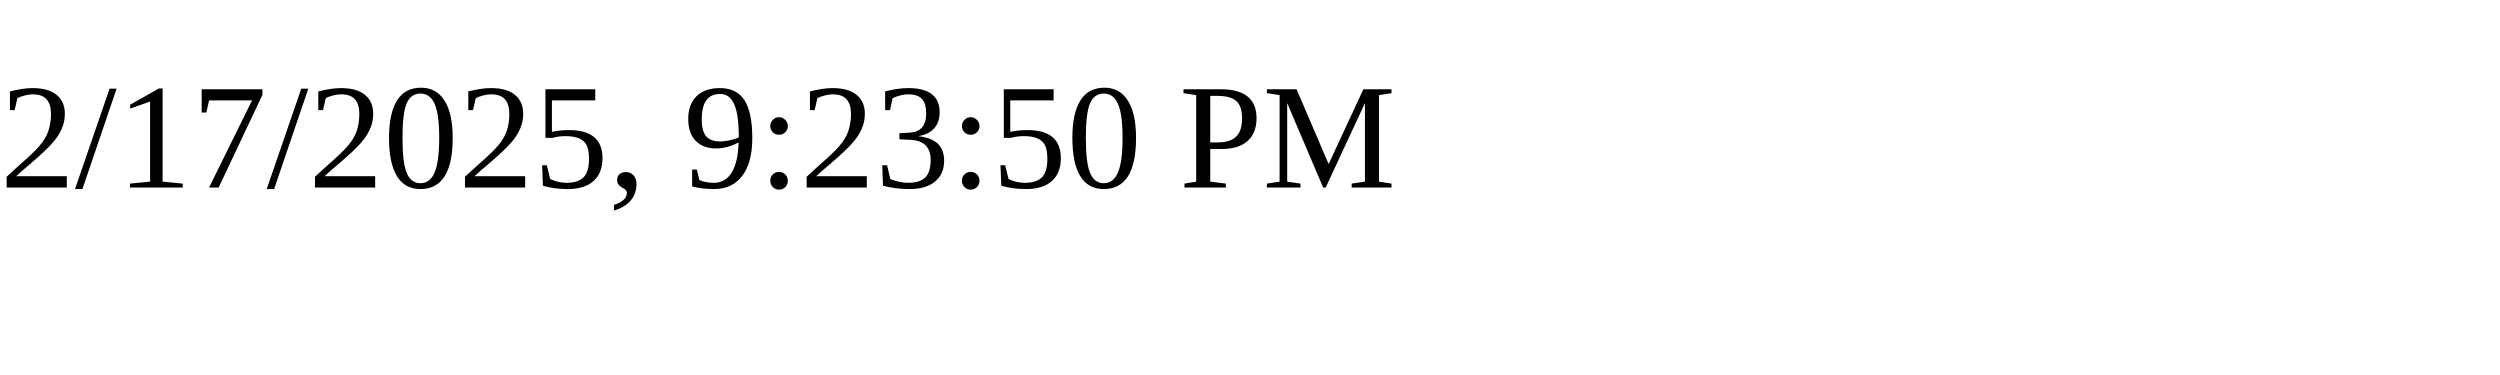
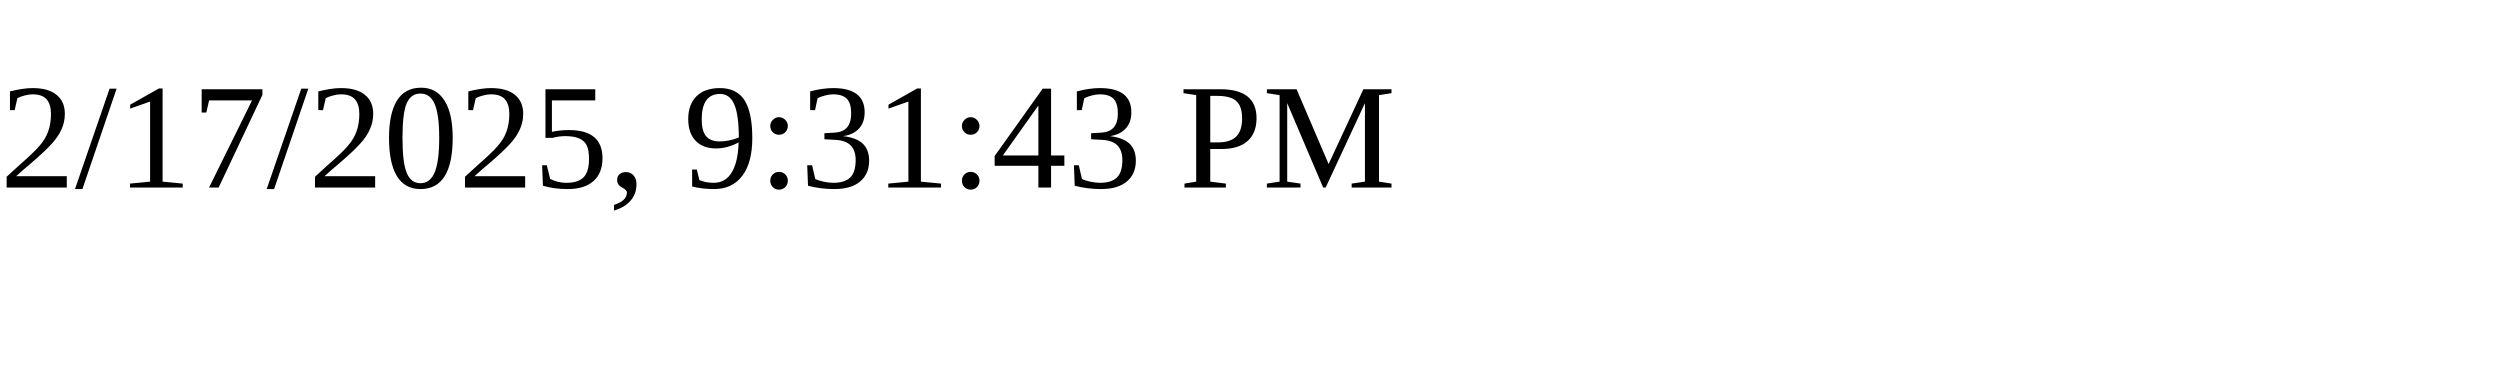
<svg xmlns="http://www.w3.org/2000/svg" height="30" width="200">
-   <text x="0" y="15">2/17/2025, 9:23:50 PM</text>
+   <text x="0" y="15">2/17/2025, 9:31:43 PM</text>
</svg>
